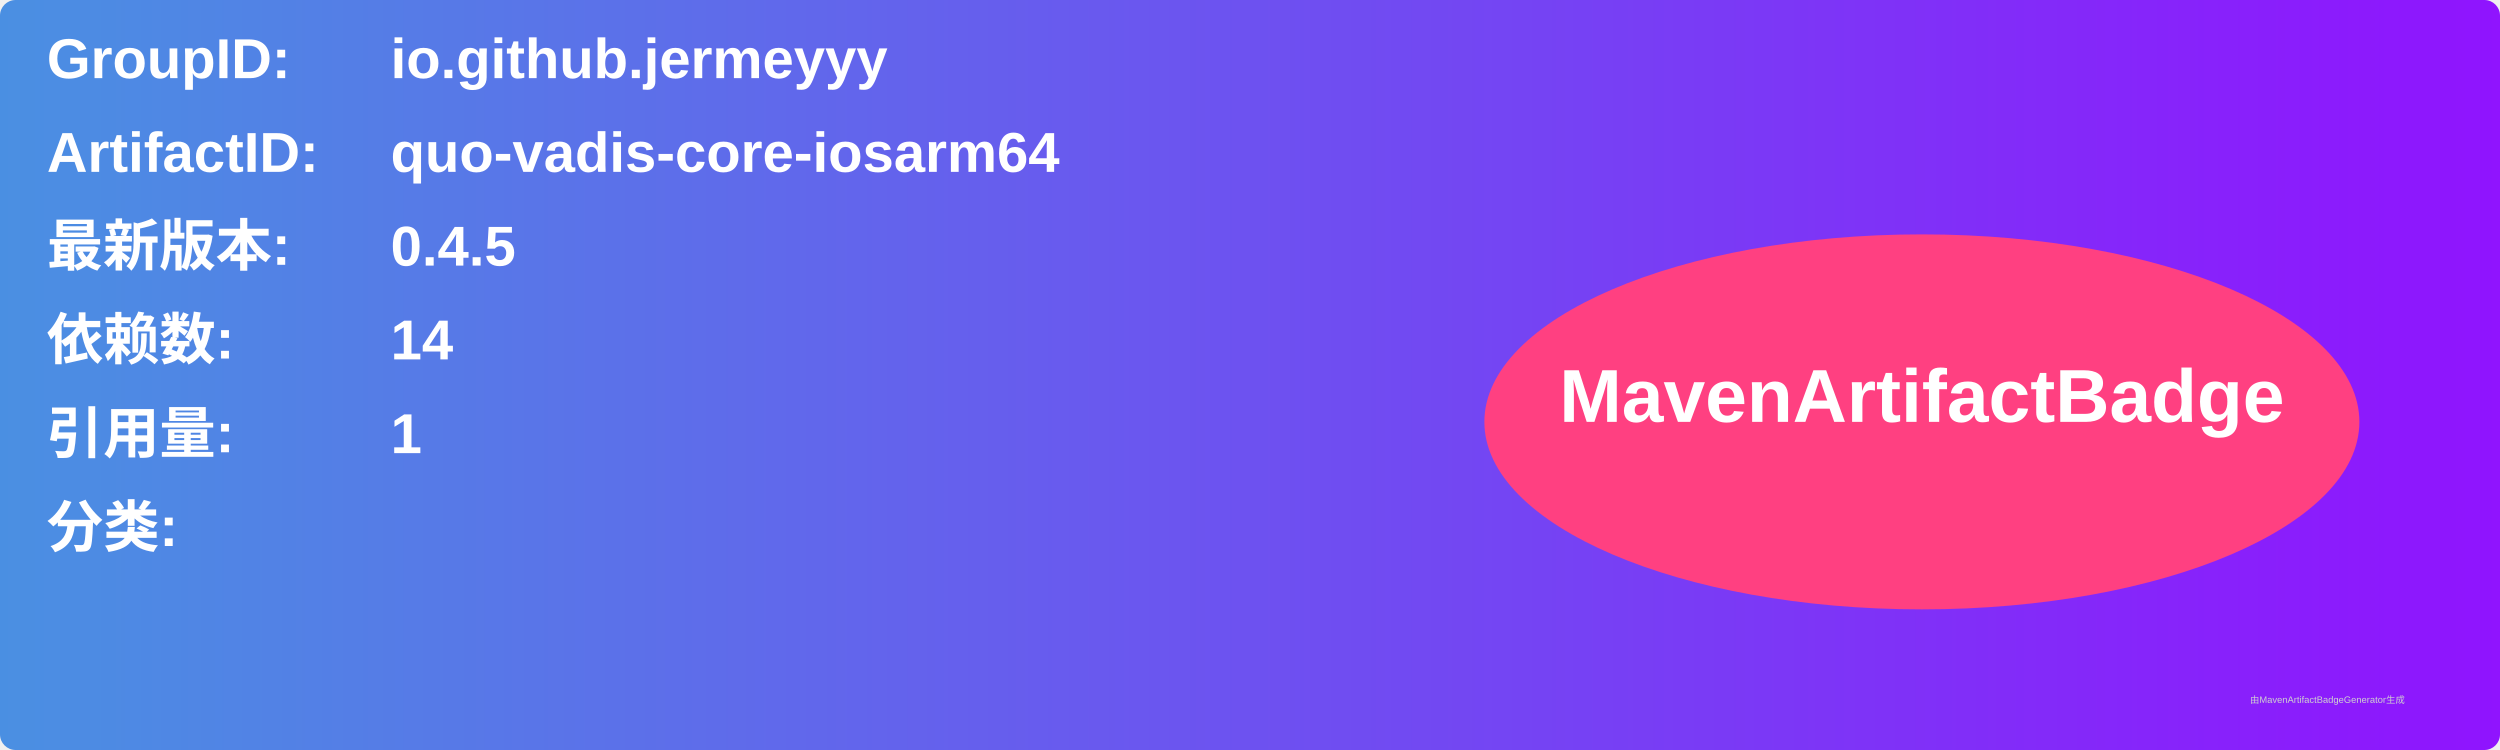
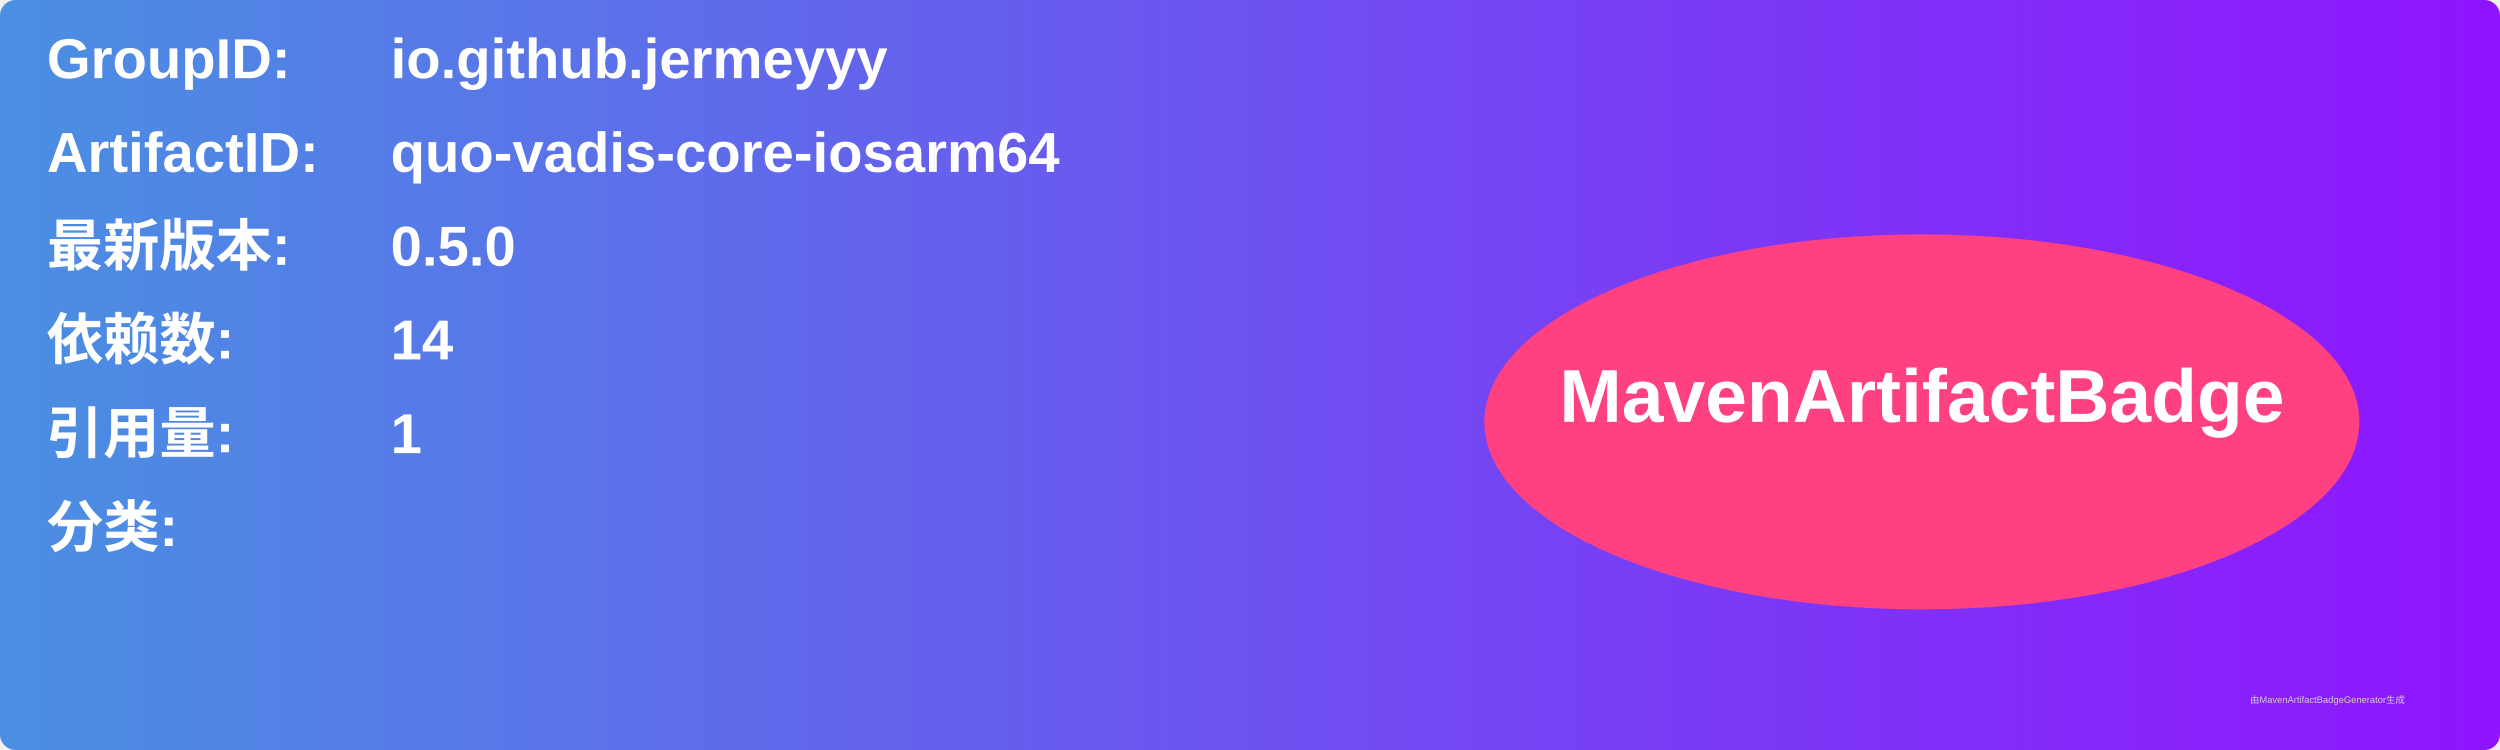
<svg xmlns="http://www.w3.org/2000/svg" width="800" height="240" viewBox="0 0 800 240">
  <linearGradient id="grad" x1="0%" y1="0%" x2="100%" y2="0%">
    <stop offset="0%" stop-color="#4a90e2" />
    <stop offset="100%" stop-color="#9013fe" />
  </linearGradient>
  <rect width="100%" height="100%" rx="5" ry="5" fill="url(#grad)" />
  <g transform="translate(15, 15)">
    <text x="0" y="10" font-family="Arial" font-size="18" fill="white" font-weight="bold" width="260">GroupID:</text>
    <text x="110" y="10" font-family="Arial" font-size="18" fill="white" font-weight="bold" width="460">io.github.jermeyyy</text>
    <text x="0" y="40" font-family="Arial" font-size="18" fill="white" font-weight="bold" width="260">ArtifactID:</text>
    <text x="110" y="40" font-family="Arial" font-size="18" fill="white" font-weight="bold" width="460">quo-vadis-core-iosarm64</text>
    <text x="0" y="70" font-family="Arial" font-size="18" fill="white" font-weight="bold">最新版本:</text>
    <text x="110" y="70" font-family="Arial" font-size="18" fill="white" font-weight="bold">
-       <tspan font-weight="bold">0.4.5</tspan>
+       <tspan font-weight="bold">0.5.0</tspan>
    </text>
    <text x="0" y="100" font-family="Arial" font-size="18" fill="white" font-weight="bold">依赖数: </text>
    <text x="110" y="100" font-family="Arial" font-size="18" fill="white">
      <tspan font-weight="bold">14</tspan>
    </text>
    <text x="0" y="130" font-family="Arial" font-size="18" fill="white" font-weight="bold">引用量: </text>
    <text x="110" y="130" font-family="Arial" font-size="18" fill="white">
      <tspan font-weight="bold">1</tspan>
    </text>
    <text x="0" y="160" font-family="Arial" font-size="18" fill="white" font-weight="bold">分类:</text>
    <text x="10" y="190" font-family="Arial" font-size="10" fill="white">
      <tspan font-weight="bold" />
    </text>
    <ellipse cx="600" cy="120" rx="140" ry="60" fill="#ff4081" />
    <text x="600" y="120" text-anchor="middle" font-family="Arial" font-size="24" fill="white" font-weight="bold">MavenArtifactBadge</text>
  </g>
  <text x="720" y="225" font-family="Arial" font-size="3" fill="#d0d0d0">由MavenArtifactBadgeGenerator生成</text>
</svg>
